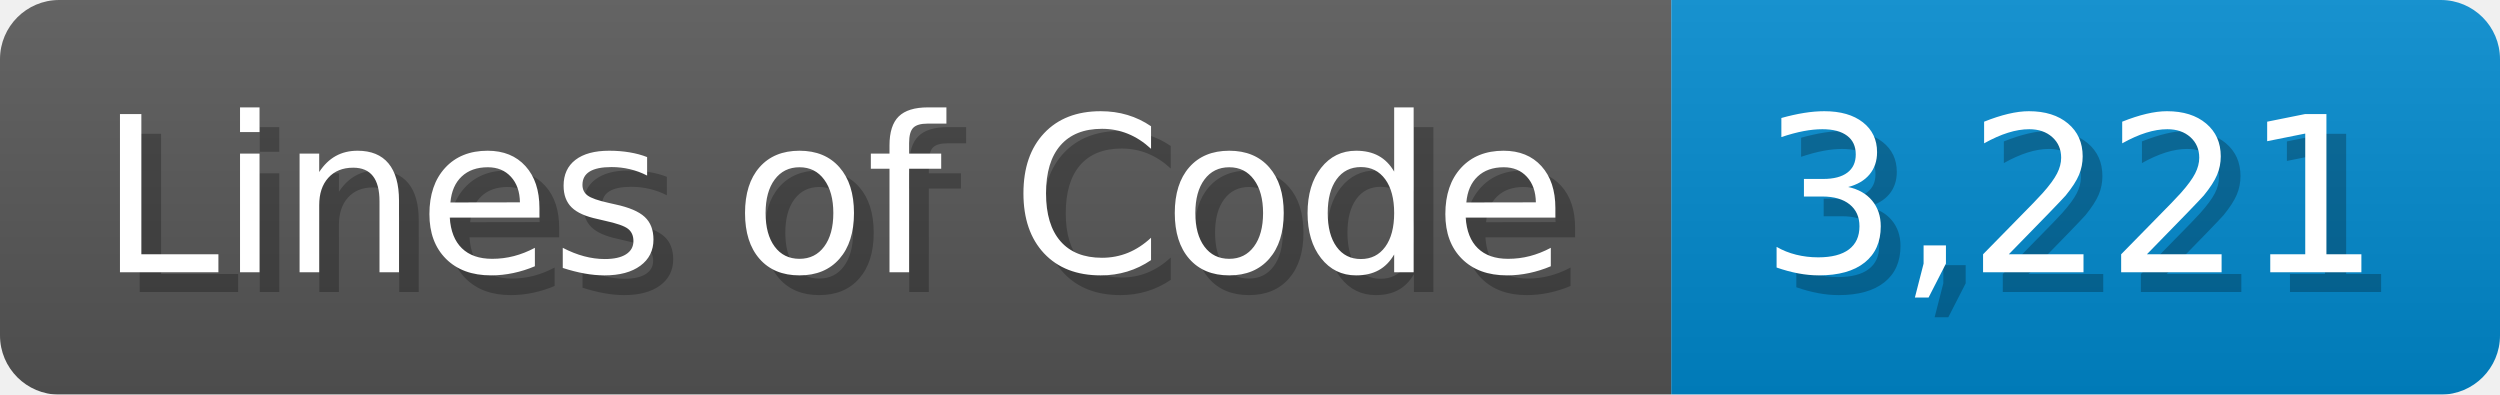
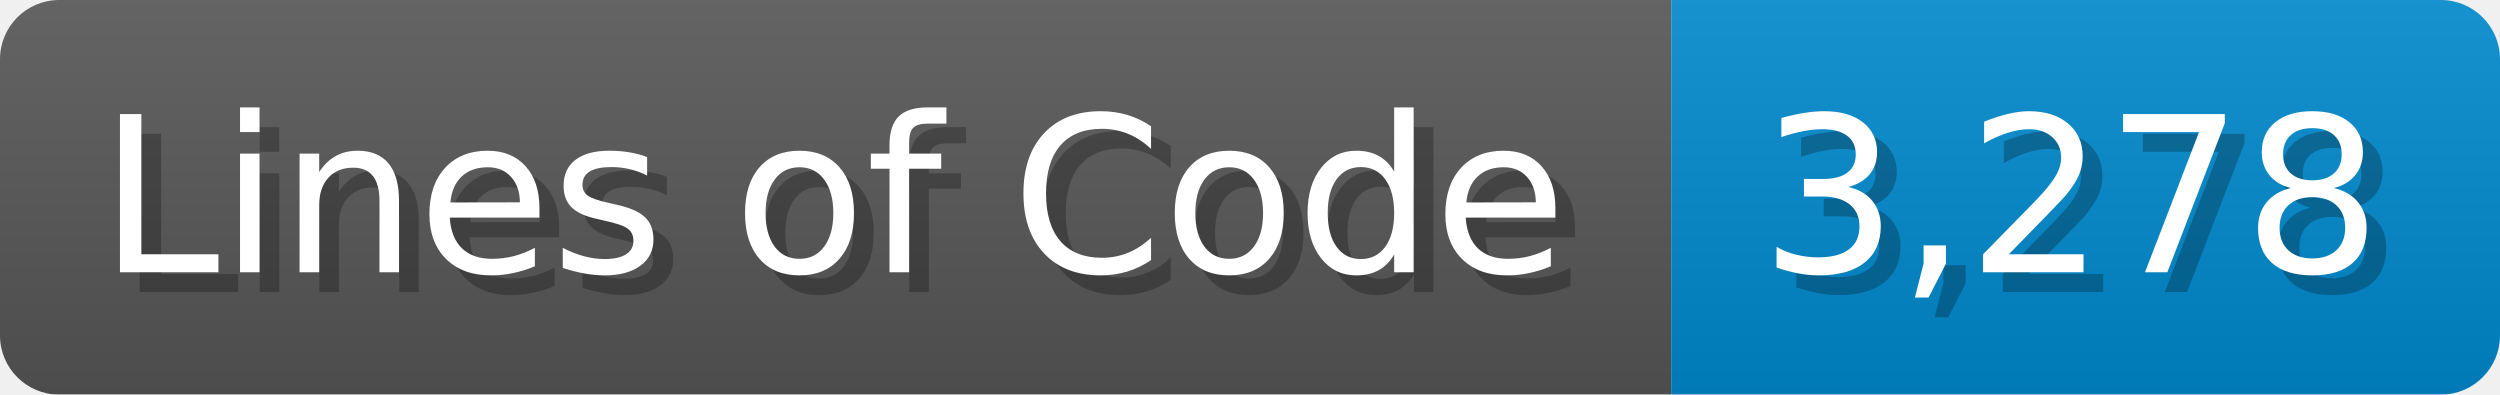
<svg xmlns="http://www.w3.org/2000/svg" width="126.7" height="20" viewBox="0 0 1267 200">
  <linearGradient id="a" x2="0" y2="100%">
    <stop offset="0" stop-opacity=".1" stop-color="#EEE" />
    <stop offset="1" stop-opacity=".1" />
  </linearGradient>
  <mask id="m">
    <rect width="1267" height="200" rx="30" fill="#FFF" />
  </mask>
  <g mask="url(#m)">
    <rect width="847" height="200" fill="#555" />
    <rect width="420" height="200" fill="#08C" x="847" />
    <rect width="1267" height="200" fill="url(#a)" />
  </g>
  <g fill="#fff" text-anchor="start" font-family="Verdana,DejaVu Sans,sans-serif" font-size="110">
    <text x="60" y="148" textLength="747" fill="#000" opacity="0.25">Lines of Code</text>
    <text x="50" y="138" textLength="747">Lines of Code</text>
-     <text x="902" y="148" textLength="320" fill="#000" opacity="0.25">3,221</text>
-     <text x="892" y="138" textLength="320">3,221</text>
+     <text x="902" y="148" textLength="320" fill="#000" opacity="0.25">3,278</text>
+     <text x="892" y="138" textLength="320">3,278</text>
  </g>
</svg>
